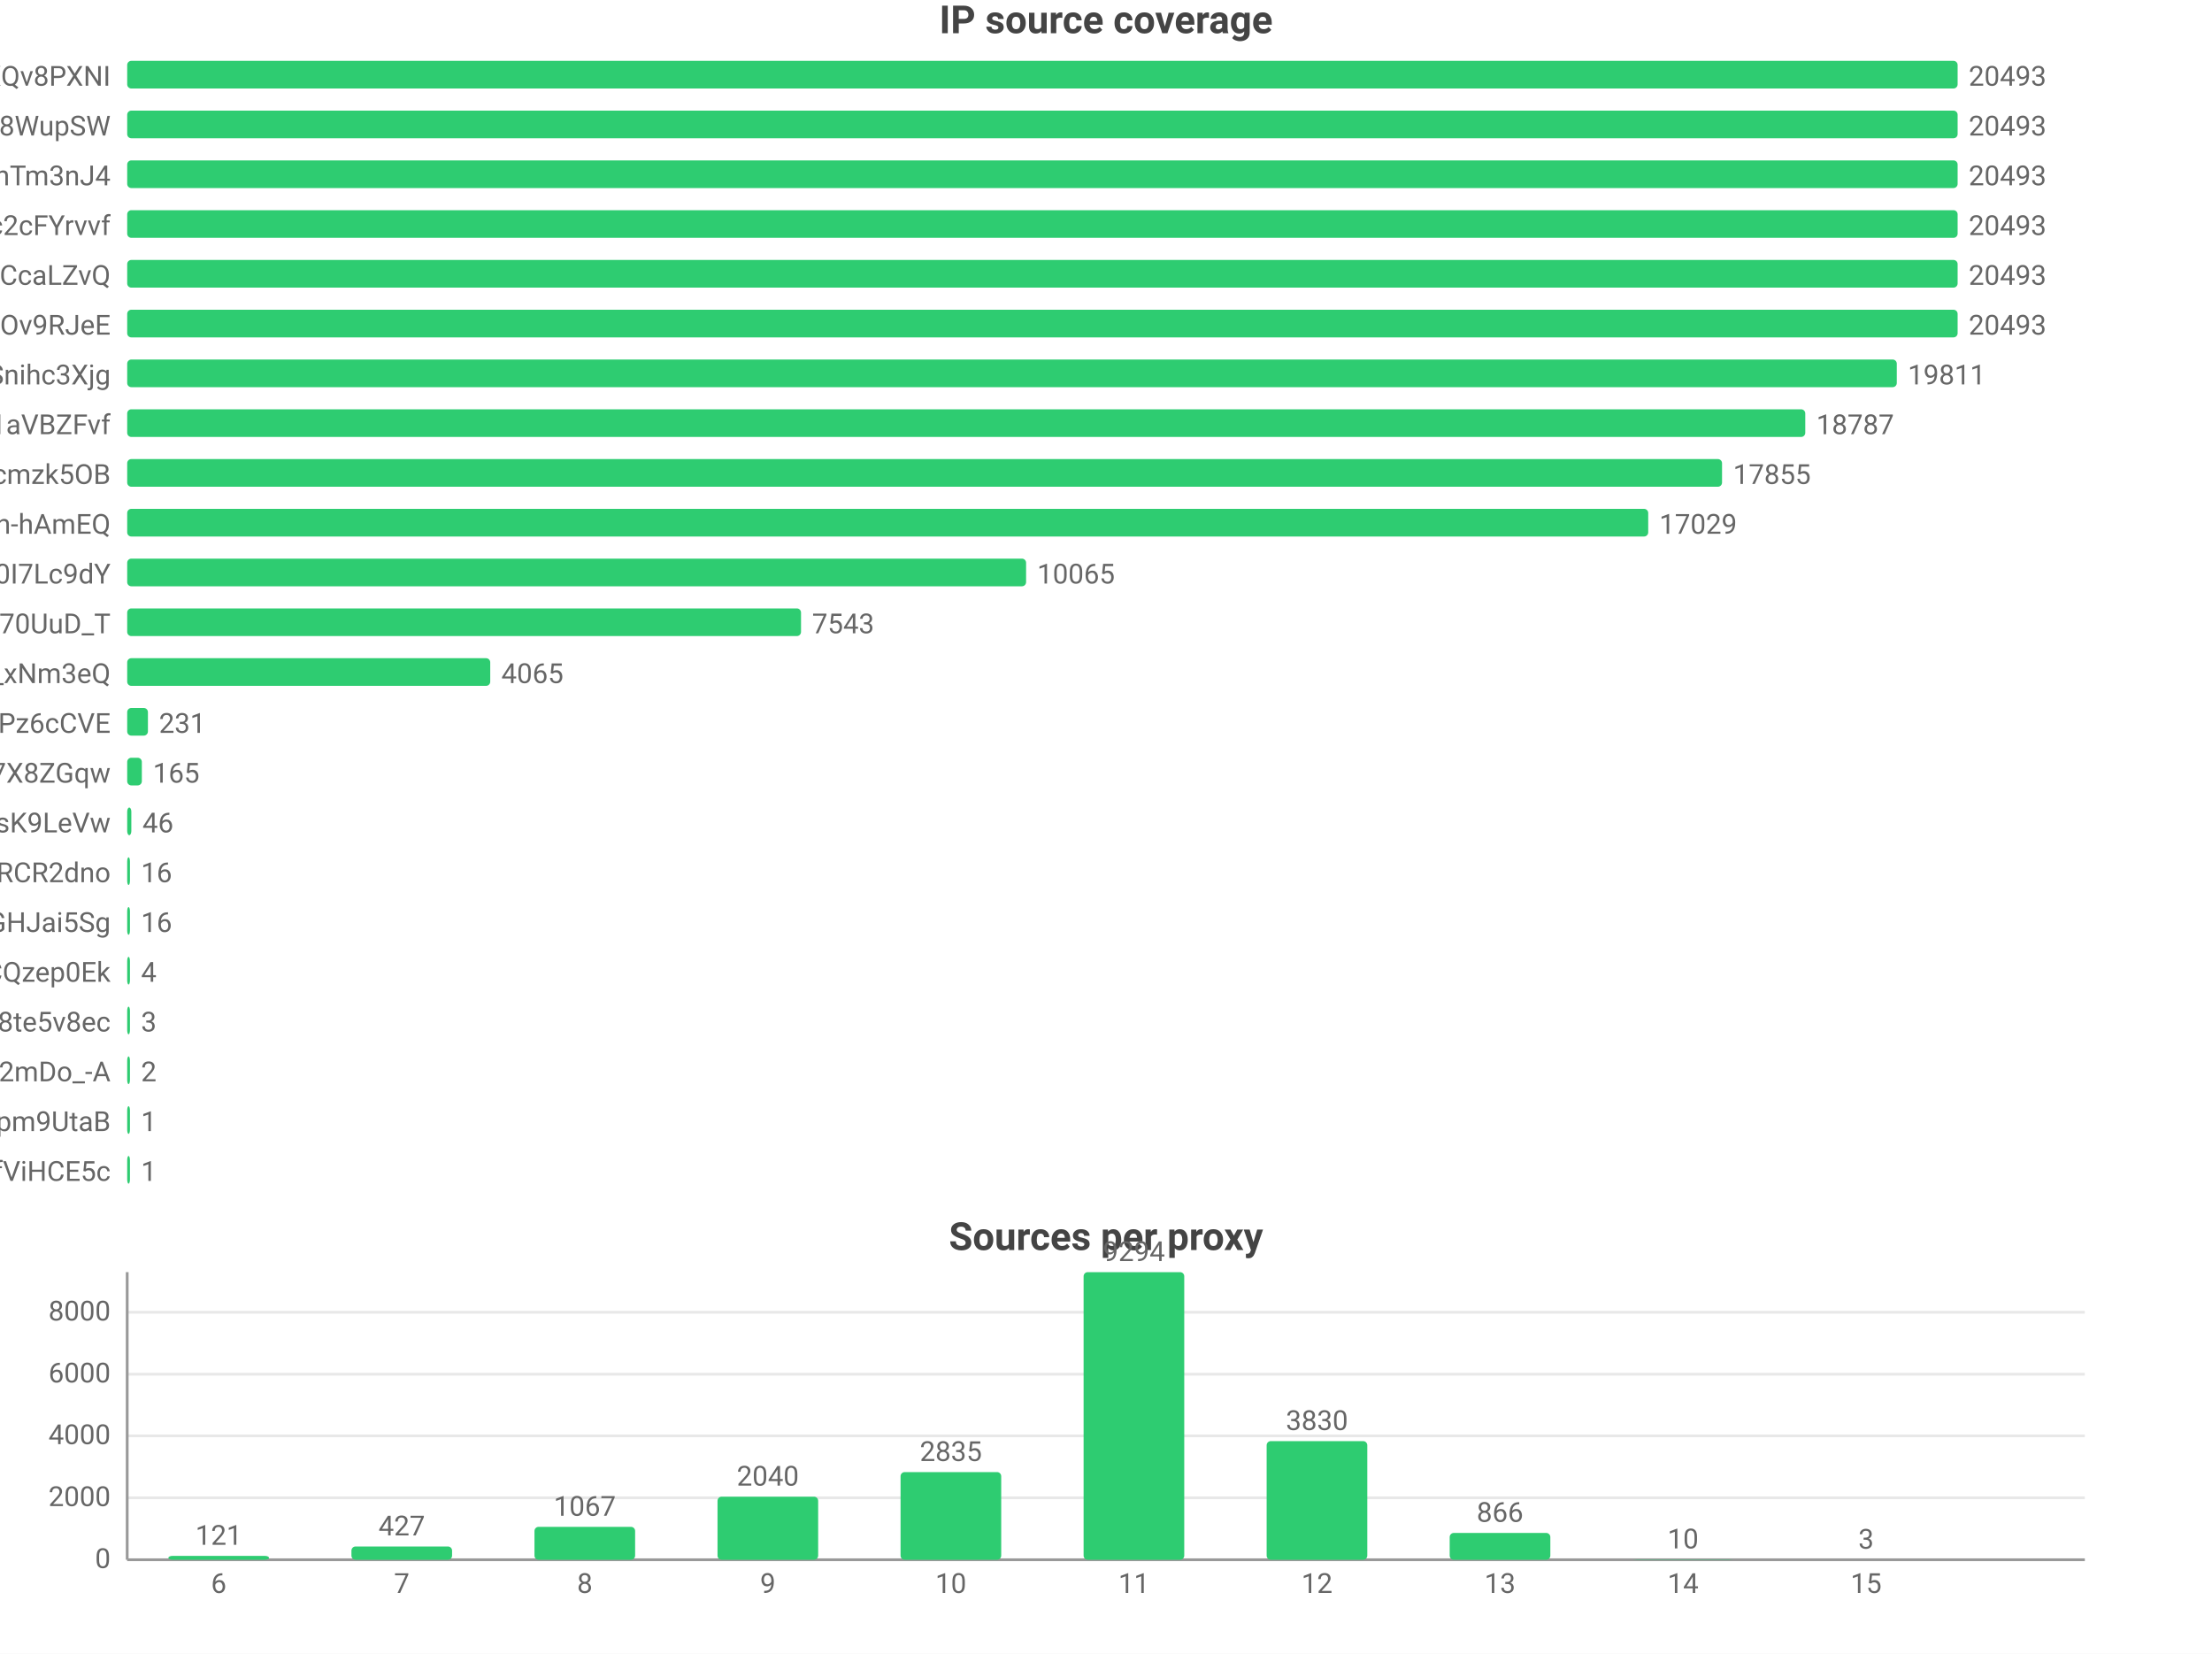
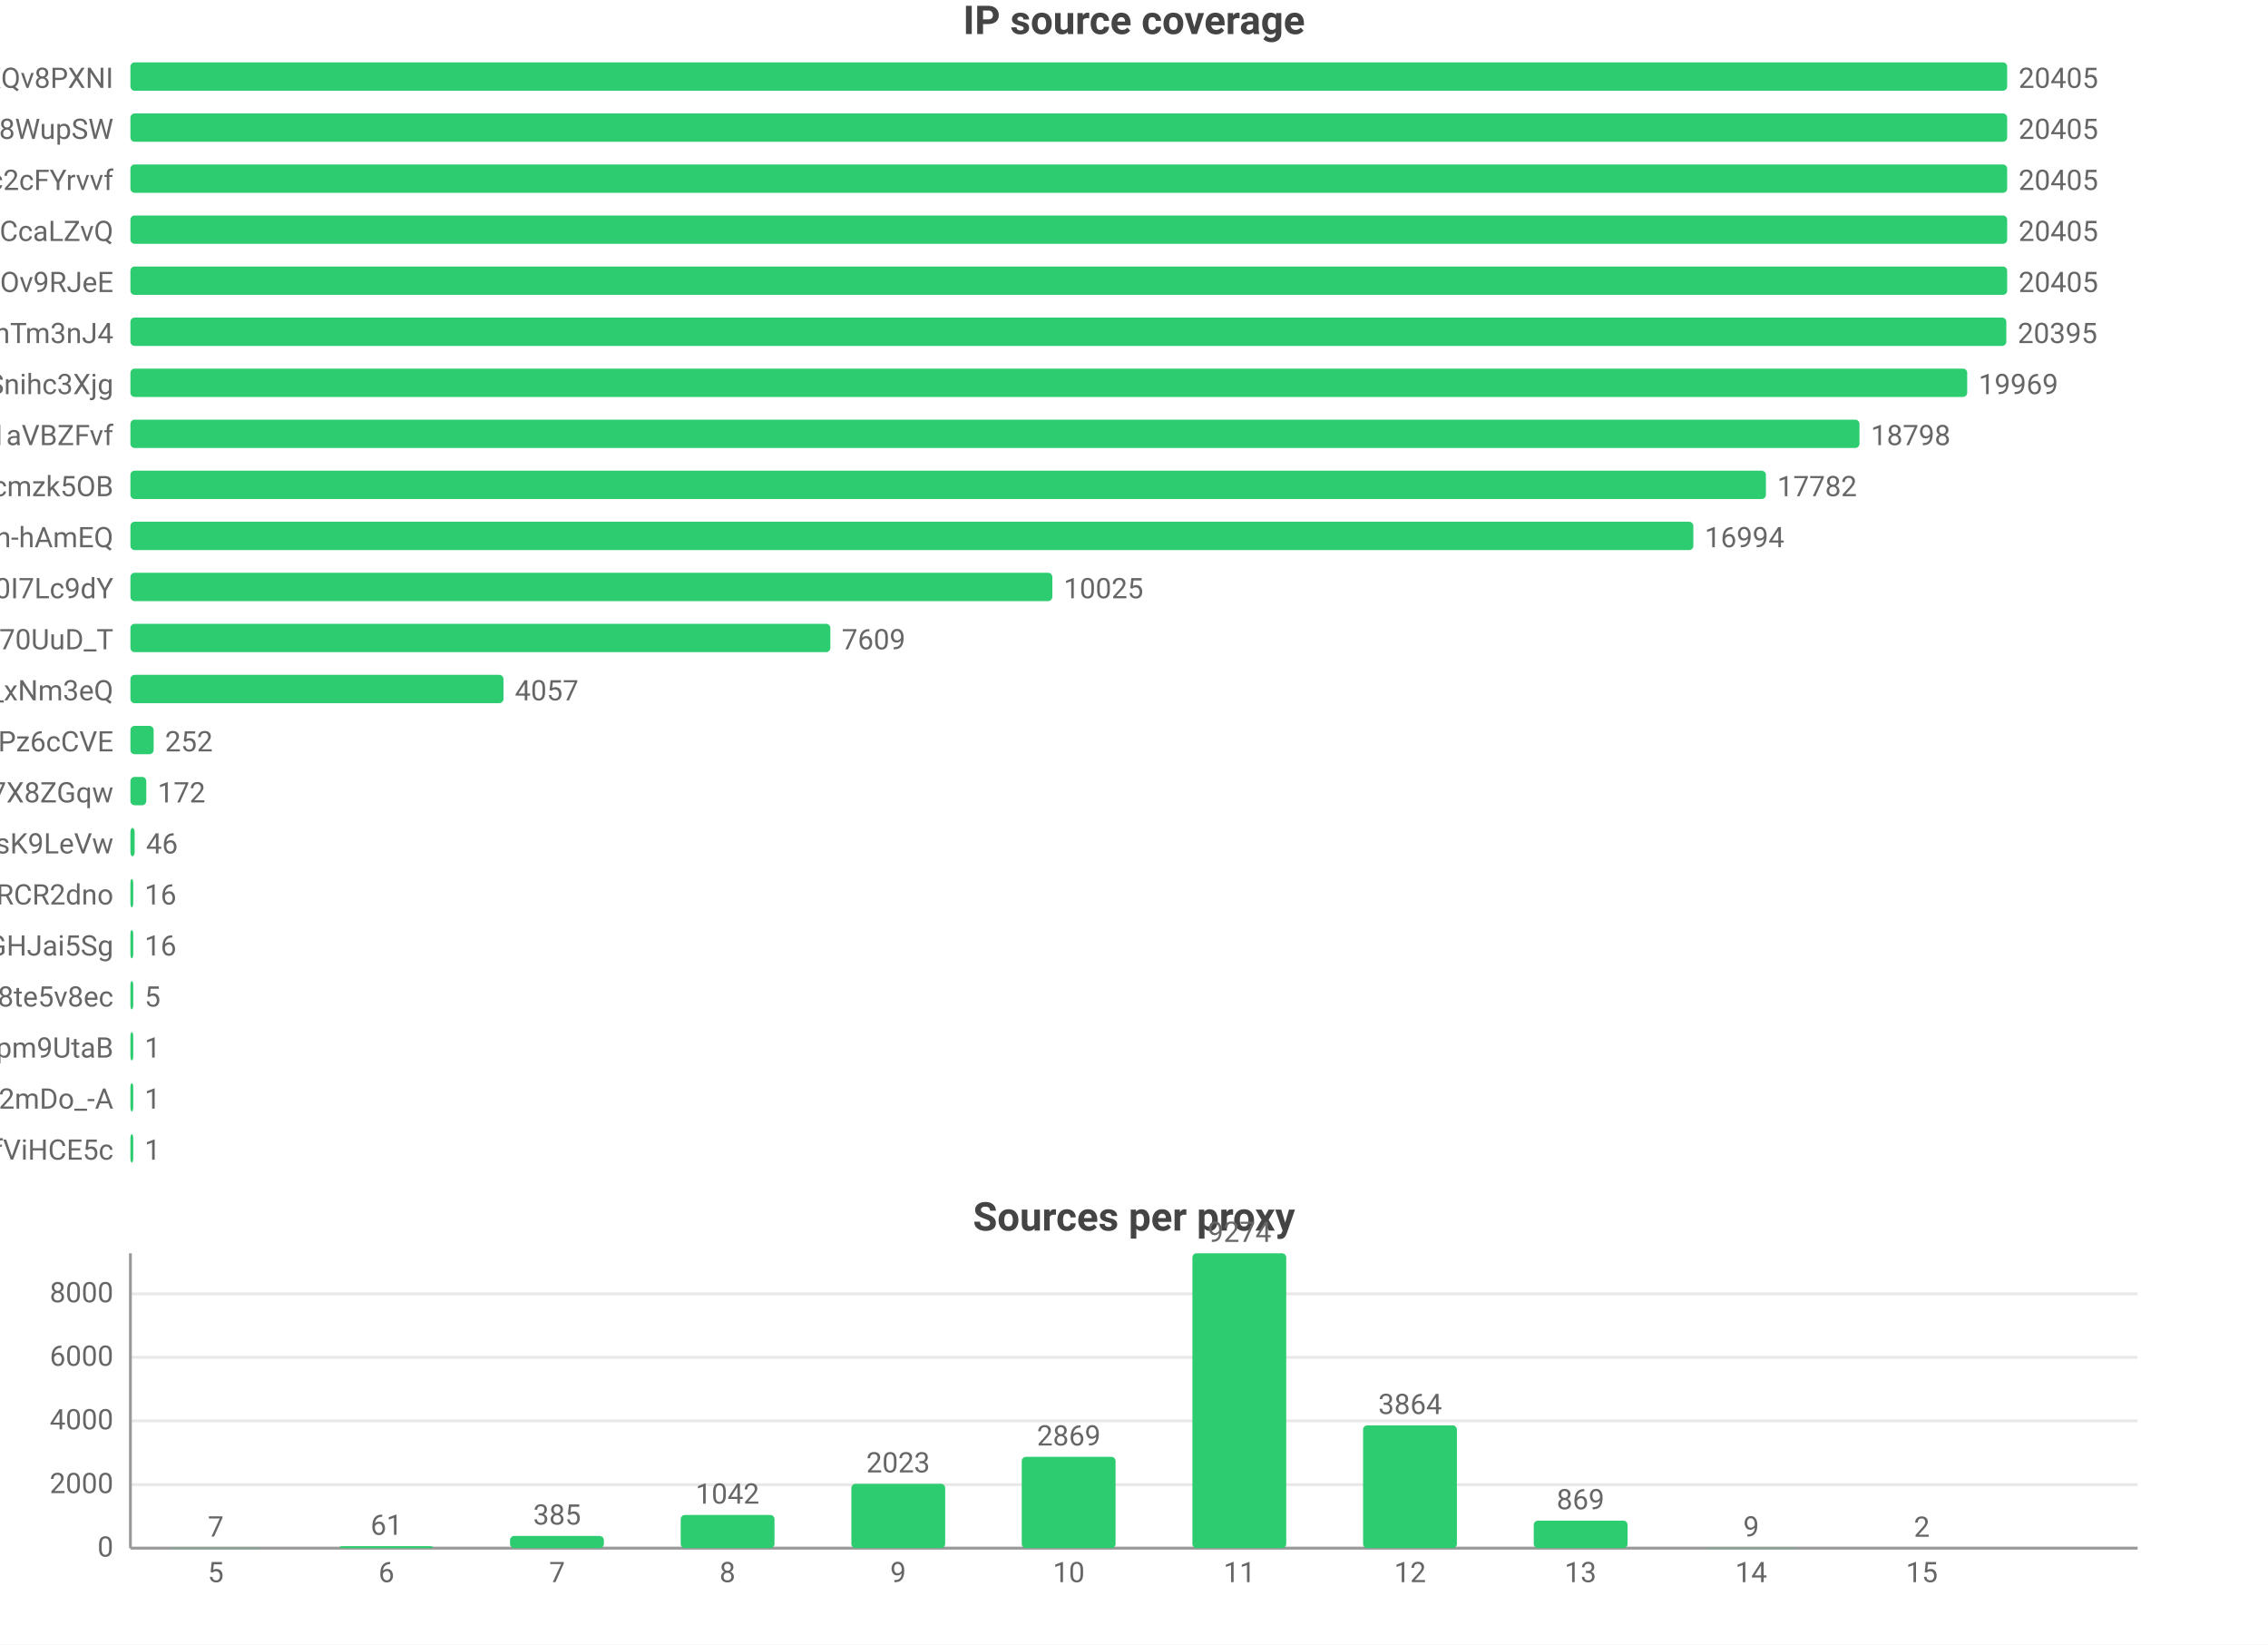
- <svg xmlns="http://www.w3.org/2000/svg" width="800" height="598" viewBox="0 0 800 598">
-   <rect width="800" height="598" fill="#ffffff" />
+ <svg xmlns="http://www.w3.org/2000/svg" width="800" height="580" viewBox="0 0 800 580">
+   <rect width="800" height="580" fill="#ffffff" />
  <style>text{font-family:system-ui,-apple-system,'Segoe UI',Roboto,'PingFang SC','Microsoft YaHei','Noto Sans CJK SC',sans-serif}.g{stroke:#e8e8e8;stroke-width:1}.a{stroke:#999;stroke-width:1}.t{font-size:10px;fill:#666}.m{font-size:10px;text-anchor:middle;fill:#666}.e{font-size:10px;text-anchor:end;fill:#666}.l{font-size:11px;fill:#333}.tt{font-size:14px;font-weight:600;text-anchor:middle;fill:#444}.em{font-size:13px;text-anchor:middle;fill:#999}</style>
  <text class="tt" x="400.0" y="12">IP source coverage</text>
  <text class="e" x="40" y="31">rsrc_YmwQdEYueobUJ7o0R-mXQv8PXNI</text>
  <rect x="46" y="22" width="662" height="10" fill="#2ecc71" rx="1.5" />
-   <text class="t" x="712" y="31">20493</text>
+   <text class="t" x="712" y="31">20405</text>
  <text class="e" x="40" y="49">rsrc_Kf72a5Rnsi5l_-kq8f8WupSW</text>
  <rect x="46" y="40" width="662" height="10" fill="#2ecc71" rx="1.5" />
-   <text class="t" x="712" y="49">20493</text>
-   <text class="e" x="40" y="67">rsrc_8J7Mvr-6DA7BBOtGFT3QhTm3nJ4</text>
+   <text class="t" x="712" y="49">20405</text>
+   <text class="e" x="40" y="67">rsrc_N0DphMQvqfO6-stc2cFYrvvf</text>
  <rect x="46" y="58" width="662" height="10" fill="#2ecc71" rx="1.5" />
-   <text class="t" x="712" y="67">20493</text>
-   <text class="e" x="40" y="85">rsrc_N0DphMQvqfO6-stc2cFYrvvf</text>
+   <text class="t" x="712" y="67">20405</text>
+   <text class="e" x="40" y="85">rsrc_y1f6AcnstjvbsPXVio2CcaLZvQ</text>
  <rect x="46" y="76" width="662" height="10" fill="#2ecc71" rx="1.5" />
-   <text class="t" x="712" y="85">20493</text>
-   <text class="e" x="40" y="103">rsrc_y1f6AcnstjvbsPXVio2CcaLZvQ</text>
+   <text class="t" x="712" y="85">20405</text>
+   <text class="e" x="40" y="103">rsrc_phRkyFPJDKAG-t3D4gC7qC7dOv9RJeE</text>
  <rect x="46" y="94" width="662" height="10" fill="#2ecc71" rx="1.5" />
-   <text class="t" x="712" y="103">20493</text>
-   <text class="e" x="40" y="121">rsrc_phRkyFPJDKAG-t3D4gC7qC7dOv9RJeE</text>
-   <rect x="46" y="112" width="662" height="10" fill="#2ecc71" rx="1.5" />
-   <text class="t" x="712" y="121">20493</text>
+   <text class="t" x="712" y="103">20405</text>
+   <text class="e" x="40" y="121">rsrc_8J7Mvr-6DA7BBOtGFT3QhTm3nJ4</text>
+   <rect x="46" y="112" width="661.7" height="10" fill="#2ecc71" rx="1.5" />
+   <text class="t" x="711.7" y="121">20395</text>
  <text class="e" x="40" y="139">rsrc_udXhFfUWqS8V61wbeSoAvSnihc3Xjg</text>
-   <rect x="46" y="130" width="640.0" height="10" fill="#2ecc71" rx="1.5" />
-   <text class="t" x="690.0" y="139">19811</text>
+   <rect x="46" y="130" width="647.9" height="10" fill="#2ecc71" rx="1.5" />
+   <text class="t" x="697.9" y="139">19969</text>
  <text class="e" x="40" y="157">rsrc_3UBRP7wwxr0KCZcckKaO1aVBZFvf</text>
-   <rect x="46" y="148" width="606.9" height="10" fill="#2ecc71" rx="1.5" />
-   <text class="t" x="656.9" y="157">18787</text>
+   <rect x="46" y="148" width="609.9" height="10" fill="#2ecc71" rx="1.5" />
+   <text class="t" x="659.9" y="157">18798</text>
  <text class="e" x="40" y="175">rsrc_K-0jAGBqjvCEp0Px6UbuWcmzk5OB</text>
-   <rect x="46" y="166" width="576.8" height="10" fill="#2ecc71" rx="1.5" />
-   <text class="t" x="626.8" y="175">17855</text>
+   <rect x="46" y="166" width="576.9" height="10" fill="#2ecc71" rx="1.5" />
+   <text class="t" x="626.9" y="175">17782</text>
  <text class="e" x="40" y="193">rsrc_je3zDruIeQJtGRSh-hAmEQ</text>
-   <rect x="46" y="184" width="550.1" height="10" fill="#2ecc71" rx="1.5" />
-   <text class="t" x="600.1" y="193">17029</text>
+   <rect x="46" y="184" width="551.3" height="10" fill="#2ecc71" rx="1.5" />
+   <text class="t" x="601.3" y="193">16994</text>
  <text class="e" x="40" y="211">rsrc_zmdkNceYNtNIwTRnkeaDWUF0I7Lc9dY</text>
-   <rect x="46" y="202" width="325.1" height="10" fill="#2ecc71" rx="1.5" />
-   <text class="t" x="375.1" y="211">10065</text>
+   <rect x="46" y="202" width="325.2" height="10" fill="#2ecc71" rx="1.5" />
+   <text class="t" x="375.2" y="211">10025</text>
  <text class="e" x="40" y="229">rsrc_Fe2TH426siPio70UuD_T</text>
-   <rect x="46" y="220" width="243.7" height="10" fill="#2ecc71" rx="1.5" />
-   <text class="t" x="293.7" y="229">7543</text>
+   <rect x="46" y="220" width="246.9" height="10" fill="#2ecc71" rx="1.5" />
+   <text class="t" x="296.9" y="229">7609</text>
  <text class="e" x="40" y="247">rsrc_7HHr05kygIGY1_rUxDn2b0TfO3k_xNm3eQ</text>
-   <rect x="46" y="238" width="131.3" height="10" fill="#2ecc71" rx="1.5" />
-   <text class="t" x="181.3" y="247">4065</text>
+   <rect x="46" y="238" width="131.6" height="10" fill="#2ecc71" rx="1.5" />
+   <text class="t" x="181.6" y="247">4057</text>
  <text class="e" x="40" y="265">rsrc_px-TVSmoFaih-Nh3Pz6cCVE</text>
-   <rect x="46" y="256" width="7.5" height="10" fill="#2ecc71" rx="1.5" />
-   <text class="t" x="57.5" y="265">231</text>
+   <rect x="46" y="256" width="8.2" height="10" fill="#2ecc71" rx="1.5" />
+   <text class="t" x="58.2" y="265">252</text>
  <text class="e" x="40" y="283">rsrc_KOcHY0zSvSXOKReI9zIAibe_1GV7X8ZGqw</text>
-   <rect x="46" y="274" width="5.3" height="10" fill="#2ecc71" rx="1.5" />
-   <text class="t" x="55.3" y="283">165</text>
+   <rect x="46" y="274" width="5.6" height="10" fill="#2ecc71" rx="1.5" />
+   <text class="t" x="55.6" y="283">172</text>
  <text class="e" x="40" y="301">rsrc_y4RErEyr_I92cDIOQHlsK9LeVw</text>
  <rect x="46" y="292" width="1.5" height="10" fill="#2ecc71" rx="1.5" />
  <text class="t" x="51.5" y="301">46</text>
  <text class="e" x="40" y="319">rsrc_-iwMUWtGMfvvmOs0VPBWChAcwcxiRCR2dno</text>
  <rect x="46" y="310" width="1" height="10" fill="#2ecc71" rx="1.5" />
  <text class="t" x="51" y="319">16</text>
  <text class="e" x="40" y="337">rsrc_yQvJePm0B6jHzCYC4GdGHJai5Sg</text>
  <rect x="46" y="328" width="1" height="10" fill="#2ecc71" rx="1.5" />
  <text class="t" x="51" y="337">16</text>
-   <text class="e" x="40" y="355">rsrc_YHZuHRaDa-DFv9_r3cDXeH-PeLACQzep0Ek</text>
+   <text class="e" x="40" y="355">rsrc_htw8nZZHu0UN_vciVqNpM1nLqDu6f8j8te5v8ec</text>
  <rect x="46" y="346" width="1" height="10" fill="#2ecc71" rx="1.5" />
-   <text class="t" x="51" y="355">4</text>
-   <text class="e" x="40" y="373">rsrc_htw8nZZHu0UN_vciVqNpM1nLqDu6f8j8te5v8ec</text>
+   <text class="t" x="51" y="355">5</text>
+   <text class="e" x="40" y="373">rsrc_uNLb6btBEuBr0DIjWEKQHpm9UtaB</text>
  <rect x="46" y="364" width="1" height="10" fill="#2ecc71" rx="1.5" />
-   <text class="t" x="51" y="373">3</text>
+   <text class="t" x="51" y="373">1</text>
  <text class="e" x="40" y="391">rsrc_YY9vmpvAdBd76NYzbVa2mDo_-A</text>
  <rect x="46" y="382" width="1" height="10" fill="#2ecc71" rx="1.5" />
-   <text class="t" x="51" y="391">2</text>
-   <text class="e" x="40" y="409">rsrc_uNLb6btBEuBr0DIjWEKQHpm9UtaB</text>
+   <text class="t" x="51" y="391">1</text>
+   <text class="e" x="40" y="409">rsrc_r5Qm4HD74aEPzYWaXJ5xTDmfViHCE5c</text>
  <rect x="46" y="400" width="1" height="10" fill="#2ecc71" rx="1.5" />
  <text class="t" x="51" y="409">1</text>
-   <text class="e" x="40" y="427">rsrc_r5Qm4HD74aEPzYWaXJ5xTDmfViHCE5c</text>
-   <rect x="46" y="418" width="1" height="10" fill="#2ecc71" rx="1.5" />
-   <text class="t" x="51" y="427">1</text>
-   <text class="tt" x="400.0" y="452">Sources per proxy</text>
-   <line class="g" x1="46" y1="564" x2="754" y2="564" />
-   <text class="e" x="40" y="567">0</text>
-   <line class="g" x1="46" y1="541.6" x2="754" y2="541.6" />
-   <text class="e" x="40" y="544.6">2000</text>
-   <line class="g" x1="46" y1="519.2" x2="754" y2="519.2" />
-   <text class="e" x="40" y="522.2">4000</text>
-   <line class="g" x1="46" y1="496.9" x2="754" y2="496.9" />
-   <text class="e" x="40" y="499.9">6000</text>
-   <line class="g" x1="46" y1="474.5" x2="754" y2="474.5" />
-   <text class="e" x="40" y="477.5">8000</text>
-   <line class="a" x1="46" y1="460" x2="46" y2="564" />
-   <line class="a" x1="46" y1="564" x2="754" y2="564" />
-   <rect x="60.9" y="562.6" width="36.4" height="1.4" fill="#2ecc71" rx="1.5" />
-   <text class="m" x="79.1" y="558.6">121</text>
-   <text class="m" x="79.1" y="576">6</text>
-   <rect x="127.1" y="559.2" width="36.4" height="4.8" fill="#2ecc71" rx="1.5" />
-   <text class="m" x="145.3" y="555.2">427</text>
-   <text class="m" x="145.3" y="576">7</text>
-   <rect x="193.3" y="552.1" width="36.4" height="11.9" fill="#2ecc71" rx="1.5" />
-   <text class="m" x="211.5" y="548.1">1067</text>
-   <text class="m" x="211.5" y="576">8</text>
-   <rect x="259.5" y="541.2" width="36.4" height="22.8" fill="#2ecc71" rx="1.5" />
-   <text class="m" x="277.7" y="537.2">2040</text>
-   <text class="m" x="277.7" y="576">9</text>
-   <rect x="325.7" y="532.3" width="36.4" height="31.7" fill="#2ecc71" rx="1.5" />
-   <text class="m" x="343.9" y="528.3">2835</text>
-   <text class="m" x="343.9" y="576">10</text>
-   <rect x="391.9" y="460" width="36.4" height="104" fill="#2ecc71" rx="1.5" />
-   <text class="m" x="410.1" y="456">9294</text>
-   <text class="m" x="410.1" y="576">11</text>
-   <rect x="458.1" y="521.1" width="36.4" height="42.9" fill="#2ecc71" rx="1.5" />
-   <text class="m" x="476.3" y="517.1">3830</text>
-   <text class="m" x="476.3" y="576">12</text>
-   <rect x="524.3" y="554.3" width="36.4" height="9.7" fill="#2ecc71" rx="1.5" />
-   <text class="m" x="542.5" y="550.3">866</text>
-   <text class="m" x="542.5" y="576">13</text>
-   <rect x="590.5" y="563.9" width="36.4" height="0.1" fill="#2ecc71" rx="1.5" />
-   <text class="m" x="608.7" y="559.9">10</text>
-   <text class="m" x="608.7" y="576">14</text>
-   <rect x="656.7" y="564.0" width="36.4" height="0.0" fill="#2ecc71" rx="1.5" />
-   <text class="m" x="674.9" y="560.0">3</text>
-   <text class="m" x="674.9" y="576">15</text>
+   <text class="tt" x="400.0" y="434">Sources per proxy</text>
+   <line class="g" x1="46" y1="546" x2="754" y2="546" />
+   <text class="e" x="40" y="549">0</text>
+   <line class="g" x1="46" y1="523.6" x2="754" y2="523.6" />
+   <text class="e" x="40" y="526.6">2000</text>
+   <line class="g" x1="46" y1="501.1" x2="754" y2="501.1" />
+   <text class="e" x="40" y="504.1">4000</text>
+   <line class="g" x1="46" y1="478.7" x2="754" y2="478.7" />
+   <text class="e" x="40" y="481.7">6000</text>
+   <line class="g" x1="46" y1="456.3" x2="754" y2="456.3" />
+   <text class="e" x="40" y="459.3">8000</text>
+   <line class="a" x1="46" y1="442" x2="46" y2="546" />
+   <line class="a" x1="46" y1="546" x2="754" y2="546" />
+   <rect x="59.5" y="545.9" width="33.1" height="0.1" fill="#2ecc71" rx="1.5" />
+   <text class="m" x="76.1" y="541.9">7</text>
+   <text class="m" x="76.1" y="558">5</text>
+   <rect x="119.7" y="545.3" width="33.1" height="0.7" fill="#2ecc71" rx="1.5" />
+   <text class="m" x="136.3" y="541.3">61</text>
+   <text class="m" x="136.3" y="558">6</text>
+   <rect x="179.9" y="541.7" width="33.1" height="4.3" fill="#2ecc71" rx="1.5" />
+   <text class="m" x="196.5" y="537.7">385</text>
+   <text class="m" x="196.5" y="558">7</text>
+   <rect x="240.1" y="534.3" width="33.1" height="11.7" fill="#2ecc71" rx="1.5" />
+   <text class="m" x="256.6" y="530.3">1042</text>
+   <text class="m" x="256.6" y="558">8</text>
+   <rect x="300.3" y="523.3" width="33.1" height="22.7" fill="#2ecc71" rx="1.5" />
+   <text class="m" x="316.8" y="519.3">2023</text>
+   <text class="m" x="316.8" y="558">9</text>
+   <rect x="360.4" y="513.8" width="33.1" height="32.2" fill="#2ecc71" rx="1.5" />
+   <text class="m" x="377" y="509.8">2869</text>
+   <text class="m" x="377" y="558">10</text>
+   <rect x="420.6" y="442" width="33.1" height="104" fill="#2ecc71" rx="1.5" />
+   <text class="m" x="437.2" y="438">9274</text>
+   <text class="m" x="437.2" y="558">11</text>
+   <rect x="480.8" y="502.7" width="33.1" height="43.3" fill="#2ecc71" rx="1.5" />
+   <text class="m" x="497.4" y="498.7">3864</text>
+   <text class="m" x="497.4" y="558">12</text>
+   <rect x="541.0" y="536.3" width="33.1" height="9.7" fill="#2ecc71" rx="1.5" />
+   <text class="m" x="557.5" y="532.3">869</text>
+   <text class="m" x="557.5" y="558">13</text>
+   <rect x="601.2" y="545.9" width="33.1" height="0.1" fill="#2ecc71" rx="1.5" />
+   <text class="m" x="617.7" y="541.9">9</text>
+   <text class="m" x="617.7" y="558">14</text>
+   <rect x="661.4" y="546.0" width="33.1" height="0.0" fill="#2ecc71" rx="1.5" />
+   <text class="m" x="677.9" y="542.0">2</text>
+   <text class="m" x="677.9" y="558">15</text>
</svg>
